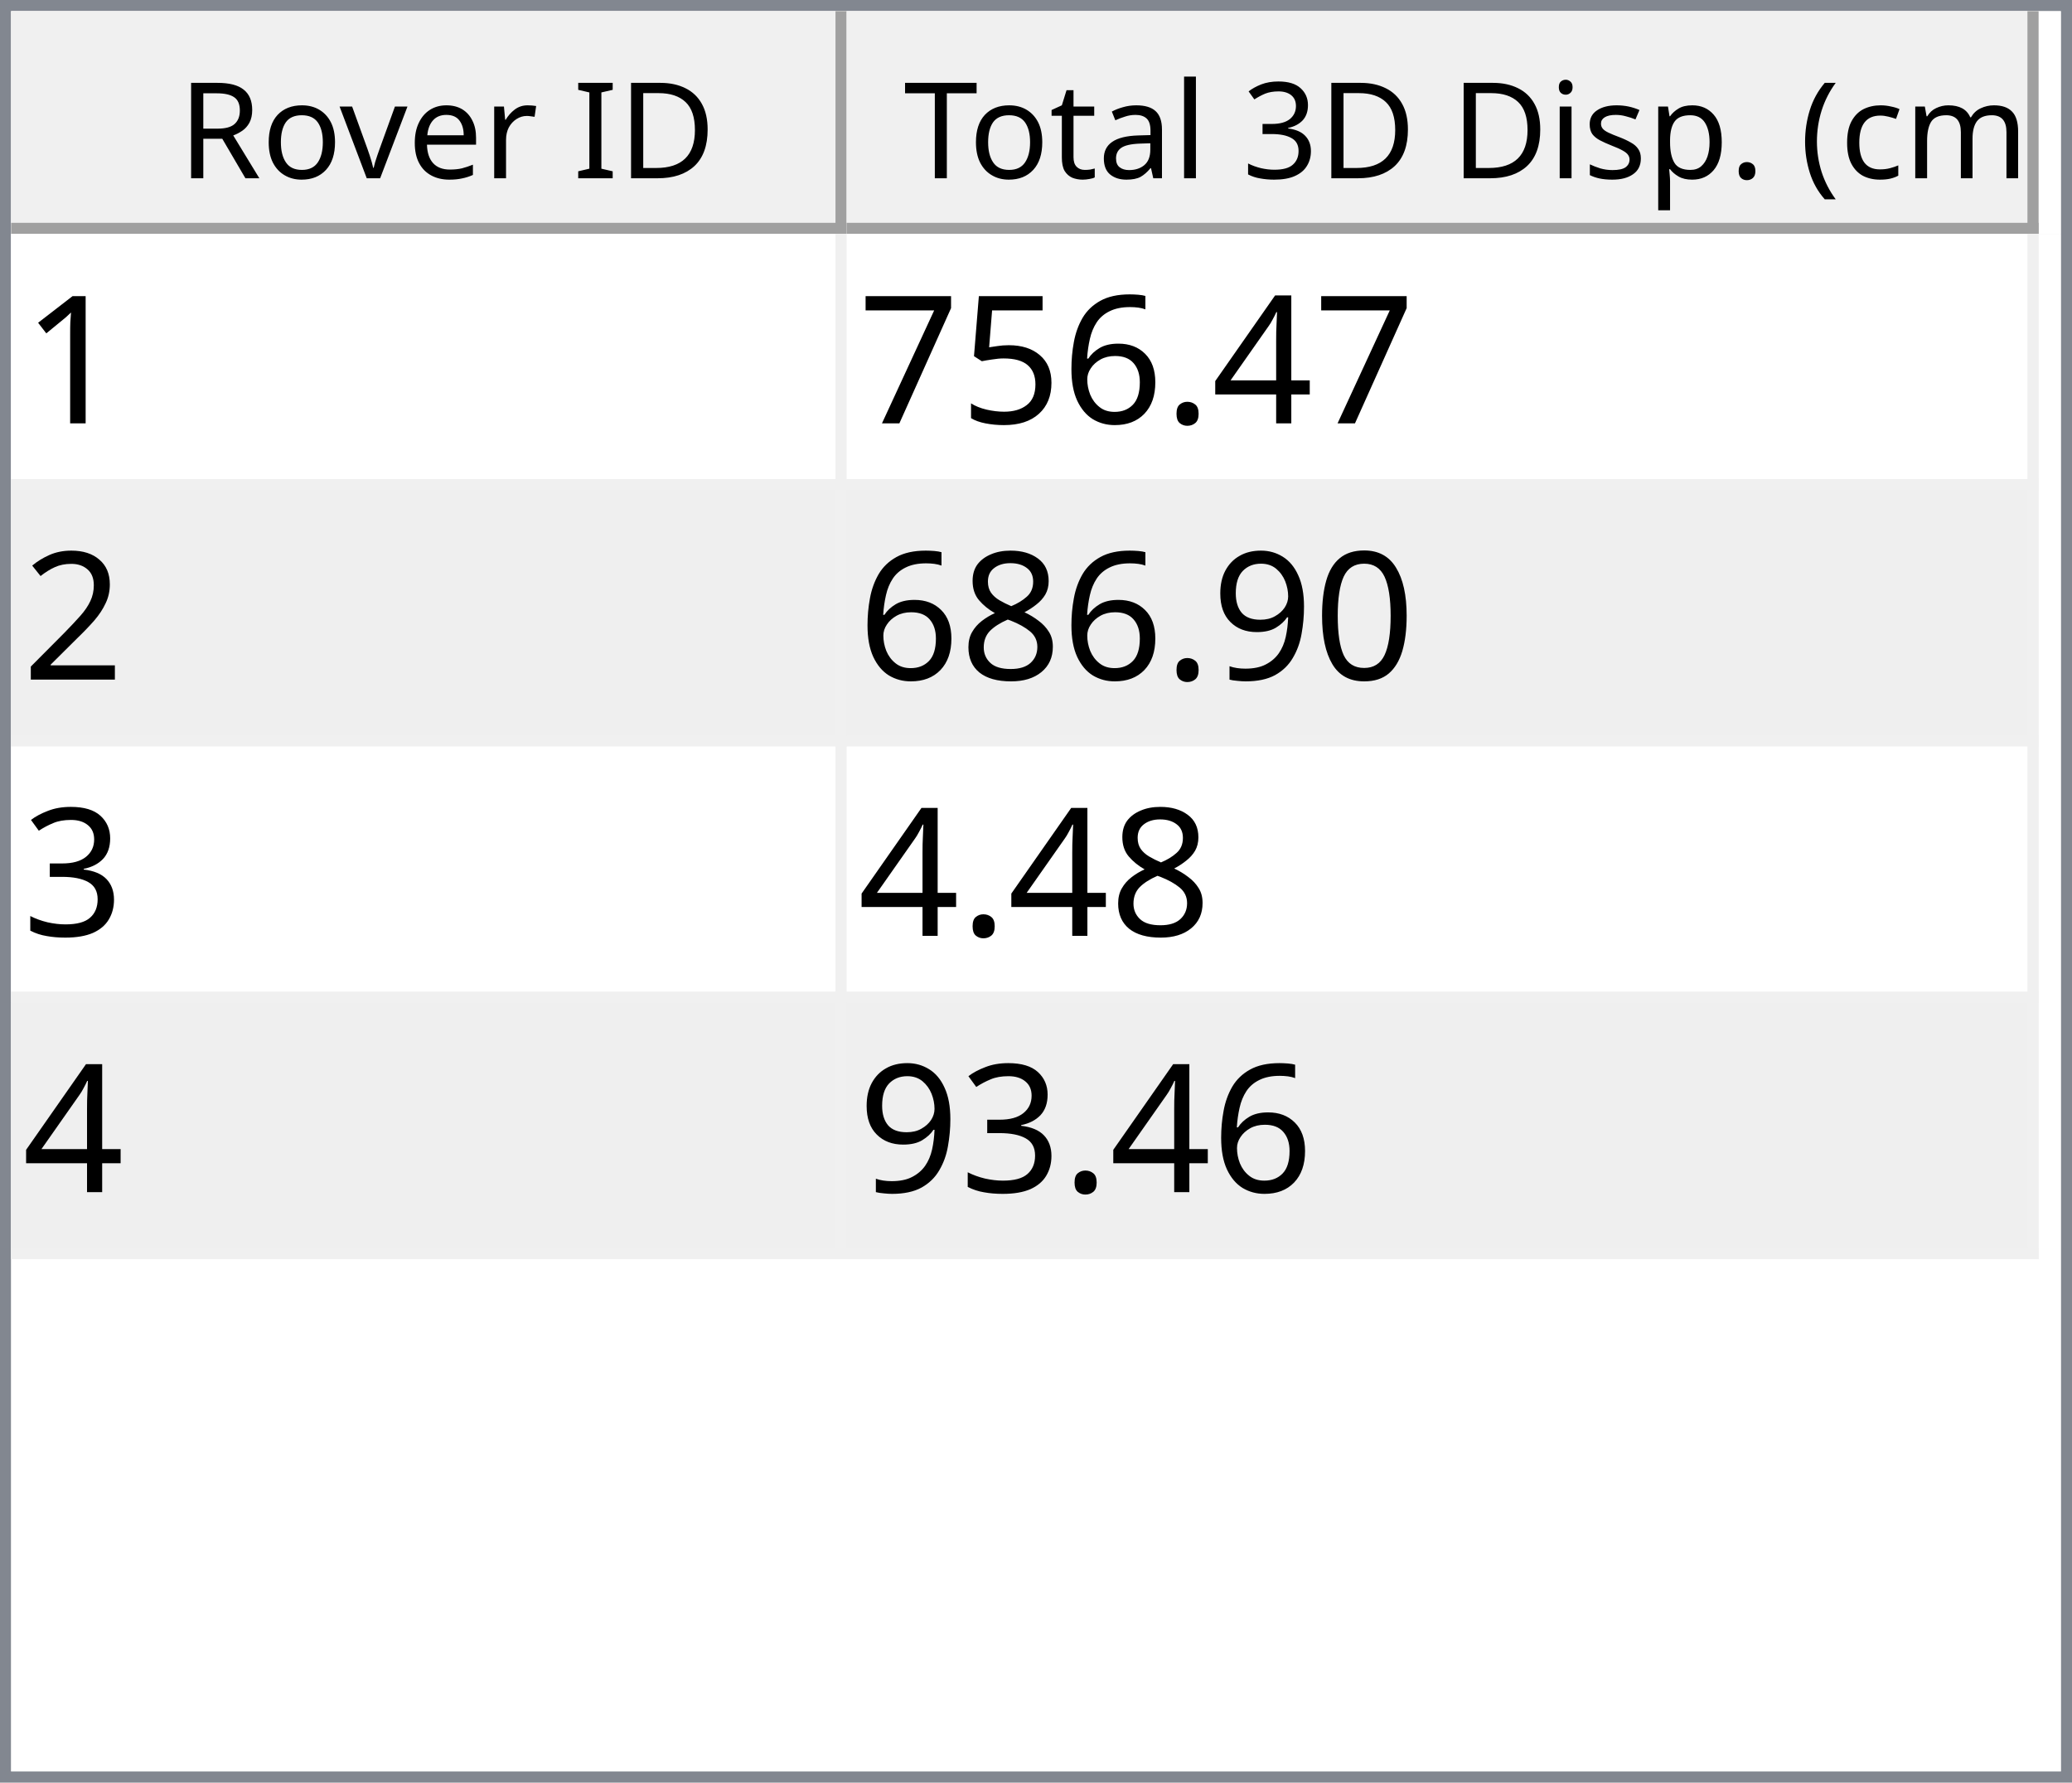
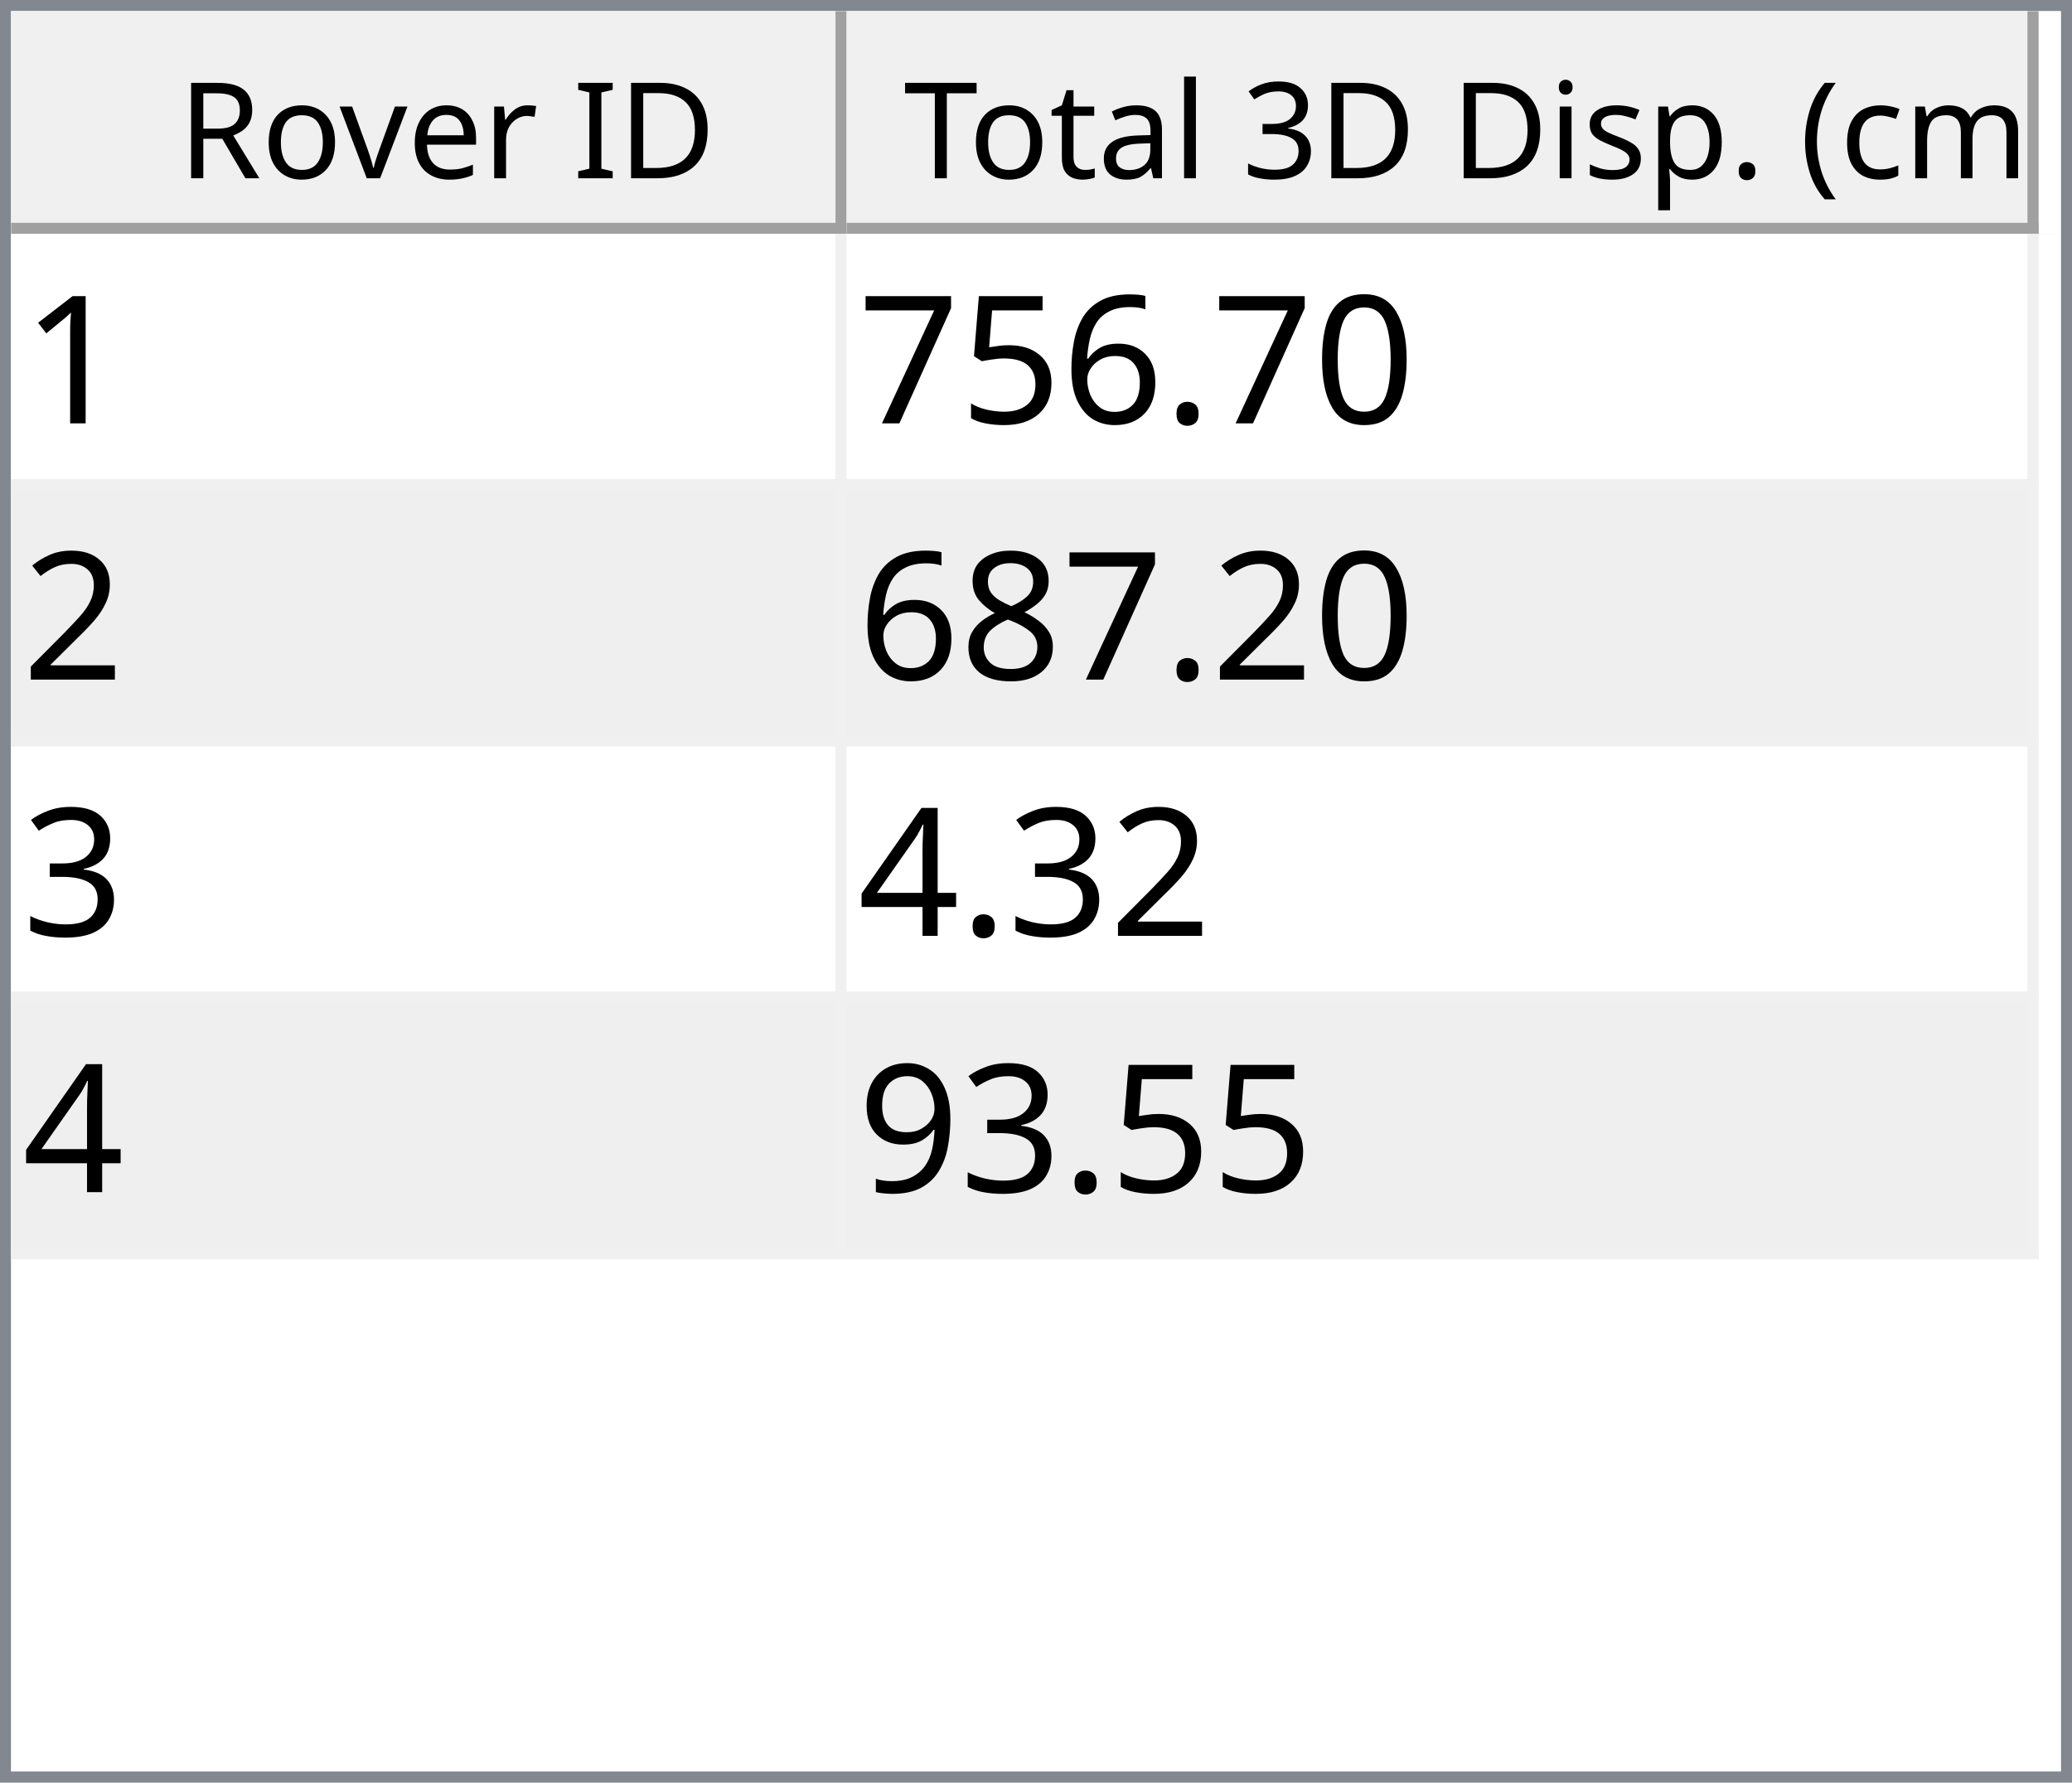
<svg xmlns="http://www.w3.org/2000/svg" style="fill-opacity:1; color-rendering:auto; color-interpolation:auto; text-rendering:auto; stroke:black; stroke-linecap:square; stroke-miterlimit:10; shape-rendering:auto; stroke-opacity:1; fill:black; stroke-dasharray:none; font-weight:normal; stroke-width:1; font-family:'Dialog'; font-style:normal; stroke-linejoin:miter; font-size:12px; stroke-dashoffset:0; image-rendering:auto;" width="186" height="160">
  <defs id="genericDefs" />
  <g>
    <defs id="defs1">
      <clipPath clipPathUnits="userSpaceOnUse" id="clipPath1">
        <path d="M0 0 L186 0 L186 160 L0 160 L0 0 Z" />
      </clipPath>
      <clipPath clipPathUnits="userSpaceOnUse" id="clipPath2">
        <path d="M0 0 L0 160 L186 160 L186 0 Z" />
      </clipPath>
      <clipPath clipPathUnits="userSpaceOnUse" id="clipPath3">
        <path d="M0 0 L0 20 L184 20 L184 0 Z" />
      </clipPath>
      <clipPath clipPathUnits="userSpaceOnUse" id="clipPath4">
        <path d="M0 0 L0 20 L75 20 L75 0 Z" />
      </clipPath>
      <clipPath clipPathUnits="userSpaceOnUse" id="clipPath5">
        <path d="M1 1 L1 19 L74 19 L74 1 Z" />
      </clipPath>
      <clipPath clipPathUnits="userSpaceOnUse" id="clipPath6">
        <path d="M0 0 L0 18 L73 18 L73 0 Z" />
      </clipPath>
      <clipPath clipPathUnits="userSpaceOnUse" id="clipPath7">
        <path d="M-0.5 -0.5 L-0.5 19.5 L74.5 19.5 L74.5 -0.5 Z" />
      </clipPath>
      <clipPath clipPathUnits="userSpaceOnUse" id="clipPath8">
        <path d="M0 0 L0 20 L107 20 L107 0 Z" />
      </clipPath>
      <clipPath clipPathUnits="userSpaceOnUse" id="clipPath9">
        <path d="M1 1 L1 19 L106 19 L106 1 Z" />
      </clipPath>
      <clipPath clipPathUnits="userSpaceOnUse" id="clipPath10">
        <path d="M0 0 L0 18 L105 18 L105 0 Z" />
      </clipPath>
      <clipPath clipPathUnits="userSpaceOnUse" id="clipPath11">
        <path d="M-0.5 -0.5 L-0.5 19.5 L106.5 19.5 L106.5 -0.5 Z" />
      </clipPath>
      <clipPath clipPathUnits="userSpaceOnUse" id="clipPath12">
        <path d="M0 0 L0 138 L184 138 L184 0 Z" />
      </clipPath>
      <clipPath clipPathUnits="userSpaceOnUse" id="clipPath13">
        <path d="M0 0 L0 92 L182 92 L182 0 Z" />
      </clipPath>
      <clipPath clipPathUnits="userSpaceOnUse" id="clipPath14">
        <path d="M-0.5 -0.5 L-0.5 91.5 L181.5 91.5 L181.5 -0.5 Z" />
      </clipPath>
      <clipPath clipPathUnits="userSpaceOnUse" id="clipPath15">
        <path d="M0 0 L0 22 L74 22 L74 0 Z" />
      </clipPath>
      <clipPath clipPathUnits="userSpaceOnUse" id="clipPath16">
        <path d="M0 0 L0 22 L106 22 L106 0 Z" />
      </clipPath>
      <font horiz-adv-x="64.551" id="font1">
        <font-face ascent="107.91" descent="25.098" units-per-em="100" style="font-style:normal; font-family:Segoe UI; font-weight:normal;" />
        <missing-glyph horiz-adv-x="64.551" d="M8.109 0 L8.109 68.266 L56.453 68.266 L56.453 0 L8.109 0 ZM15.328 7.234 L49.219 7.234 L49.219 61.031 L15.328 61.031 L15.328 7.234 Z" />
        <glyph unicode="D" horiz-adv-x="70.117" d="M9.188 0 L9.188 70.016 L28.516 70.016 Q65.531 70.016 65.531 35.891 Q65.531 19.672 55.25 9.836 Q44.969 0 27.734 0 L9.188 0 ZM17.391 62.594 L17.391 7.422 L27.828 7.422 Q41.609 7.422 49.273 14.797 Q56.938 22.172 56.938 35.688 Q56.938 62.594 28.328 62.594 L17.391 62.594 Z" />
        <glyph unicode="I" horiz-adv-x="26.611" d="M17.391 0 L9.188 0 L9.188 70.016 L17.391 70.016 L17.391 0 Z" />
        <glyph unicode=" " horiz-adv-x="27.393" d="" />
        <glyph unicode="r" horiz-adv-x="34.766" d="M34.188 41.891 Q32.078 43.5 28.125 43.5 Q23 43.5 19.555 38.672 Q16.109 33.844 16.109 25.484 L16.109 0 L8.109 0 L8.109 50 L16.109 50 L16.109 39.703 L16.312 39.703 Q18.016 44.969 21.531 47.922 Q25.047 50.875 29.391 50.875 Q32.516 50.875 34.188 50.203 L34.188 41.891 Z" />
        <glyph unicode="e" horiz-adv-x="52.295" d="M48.297 23 L12.984 23 Q13.188 14.656 17.484 10.109 Q21.781 5.562 29.297 5.562 Q37.75 5.562 44.828 11.141 L44.828 3.609 Q38.234 -1.172 27.391 -1.172 Q16.797 -1.172 10.742 5.641 Q4.688 12.453 4.688 24.812 Q4.688 36.469 11.305 43.82 Q17.922 51.172 27.734 51.172 Q37.547 51.172 42.922 44.828 Q48.297 38.484 48.297 27.203 L48.297 23 ZM40.094 29.781 Q40.047 36.719 36.75 40.578 Q33.453 44.438 27.594 44.438 Q21.922 44.438 17.969 40.383 Q14.016 36.328 13.094 29.781 L40.094 29.781 Z" />
        <glyph unicode="v" horiz-adv-x="47.9" d="M47.406 50 L27.484 0 L19.625 0 L0.688 50 L9.469 50 L22.172 13.672 Q23.578 9.672 23.922 6.688 L24.125 6.688 Q24.609 10.453 25.688 13.484 L38.969 50 L47.406 50 Z" />
        <glyph unicode="o" horiz-adv-x="58.594" d="M29 -1.172 Q17.922 -1.172 11.305 5.836 Q4.688 12.844 4.688 24.422 Q4.688 37.016 11.57 44.094 Q18.453 51.172 30.172 51.172 Q41.359 51.172 47.633 44.289 Q53.906 37.406 53.906 25.203 Q53.906 13.234 47.141 6.031 Q40.375 -1.172 29 -1.172 ZM29.594 44.438 Q21.875 44.438 17.383 39.188 Q12.891 33.938 12.891 24.703 Q12.891 15.828 17.43 10.695 Q21.969 5.562 29.594 5.562 Q37.359 5.562 41.531 10.594 Q45.703 15.625 45.703 24.906 Q45.703 34.281 41.531 39.359 Q37.359 44.438 29.594 44.438 Z" />
        <glyph unicode="R" horiz-adv-x="59.814" d="M59.375 0 L49.609 0 L37.891 19.625 Q36.281 22.359 34.766 24.289 Q33.25 26.219 31.664 27.438 Q30.078 28.656 28.25 29.219 Q26.422 29.781 24.125 29.781 L17.391 29.781 L17.391 0 L9.188 0 L9.188 70.016 L30.078 70.016 Q34.672 70.016 38.555 68.867 Q42.438 67.719 45.289 65.375 Q48.141 63.031 49.758 59.547 Q51.375 56.062 51.375 51.375 Q51.375 47.703 50.273 44.656 Q49.172 41.609 47.148 39.211 Q45.125 36.812 42.266 35.133 Q39.406 33.453 35.844 32.516 L35.844 32.328 Q37.594 31.547 38.891 30.547 Q40.188 29.547 41.359 28.18 Q42.531 26.812 43.68 25.078 Q44.828 23.344 46.234 21.047 L59.375 0 ZM17.391 62.594 L17.391 37.203 L28.516 37.203 Q31.594 37.203 34.203 38.133 Q36.812 39.062 38.719 40.797 Q40.625 42.531 41.703 45.047 Q42.781 47.562 42.781 50.688 Q42.781 56.297 39.141 59.445 Q35.5 62.594 28.609 62.594 L17.391 62.594 Z" />
        <glyph unicode=")" horiz-adv-x="30.176" d="M8.297 -15.922 L1.172 -15.922 Q16.406 2.344 16.406 26.812 Q16.406 51.469 1.078 70.016 L8.297 70.016 Q23.531 52.156 23.531 26.703 Q23.531 1.375 8.297 -15.922 Z" />
        <glyph unicode="m" horiz-adv-x="86.133" d="M79.109 0 L71.094 0 L71.094 28.719 Q71.094 37.016 68.531 40.727 Q65.969 44.438 59.906 44.438 Q54.781 44.438 51.195 39.75 Q47.609 35.062 47.609 28.516 L47.609 0 L39.594 0 L39.594 29.688 Q39.594 44.438 28.219 44.438 Q22.953 44.438 19.531 40.016 Q16.109 35.594 16.109 28.516 L16.109 0 L8.109 0 L8.109 50 L16.109 50 L16.109 42.094 L16.312 42.094 Q21.625 51.172 31.844 51.172 Q36.969 51.172 40.773 48.312 Q44.578 45.453 46 40.828 Q51.562 51.172 62.594 51.172 Q79.109 51.172 79.109 30.812 L79.109 0 Z" />
        <glyph unicode="c" horiz-adv-x="46.191" d="M42.188 2.297 Q36.422 -1.172 28.516 -1.172 Q17.828 -1.172 11.258 5.789 Q4.688 12.75 4.688 23.828 Q4.688 36.188 11.766 43.68 Q18.844 51.172 30.672 51.172 Q37.25 51.172 42.281 48.734 L42.281 40.531 Q36.719 44.438 30.375 44.438 Q22.703 44.438 17.797 38.945 Q12.891 33.453 12.891 24.516 Q12.891 15.719 17.508 10.641 Q22.125 5.562 29.891 5.562 Q36.422 5.562 42.188 9.906 L42.188 2.297 Z" />
        <glyph unicode="(" horiz-adv-x="30.176" d="M29.109 -15.922 L21.969 -15.922 Q6.844 1.375 6.844 26.703 Q6.844 52.156 21.969 70.016 L29.203 70.016 Q13.875 51.469 13.875 26.812 Q13.875 2.344 29.109 -15.922 Z" />
        <glyph unicode="." horiz-adv-x="21.68" d="M10.891 -1.078 Q8.641 -1.078 7.055 0.539 Q5.469 2.156 5.469 4.391 Q5.469 6.641 7.055 8.273 Q8.641 9.906 10.891 9.906 Q13.188 9.906 14.797 8.273 Q16.406 6.641 16.406 4.391 Q16.406 2.156 14.797 0.539 Q13.188 -1.078 10.891 -1.078 Z" />
        <glyph unicode="p" horiz-adv-x="58.789" d="M16.312 7.234 L16.109 7.234 L16.109 -23 L8.109 -23 L8.109 50 L16.109 50 L16.109 41.219 L16.312 41.219 Q22.219 51.172 33.594 51.172 Q43.266 51.172 48.688 44.461 Q54.109 37.75 54.109 26.469 Q54.109 13.922 48 6.375 Q41.891 -1.172 31.297 -1.172 Q21.578 -1.172 16.312 7.234 ZM16.109 27.391 L16.109 20.406 Q16.109 14.203 20.141 9.883 Q24.172 5.562 30.375 5.562 Q37.641 5.562 41.773 11.133 Q45.906 16.703 45.906 26.609 Q45.906 34.969 42.047 39.703 Q38.188 44.438 31.594 44.438 Q24.609 44.438 20.359 39.578 Q16.109 34.719 16.109 27.391 Z" />
        <glyph unicode="s" horiz-adv-x="42.432" d="M5.078 1.812 L5.078 10.406 Q11.625 5.562 19.484 5.562 Q30.031 5.562 30.031 12.594 Q30.031 14.594 29.125 15.992 Q28.219 17.391 26.68 18.461 Q25.141 19.531 23.07 20.383 Q21 21.234 18.609 22.172 Q15.281 23.484 12.766 24.828 Q10.25 26.172 8.57 27.859 Q6.891 29.547 6.031 31.695 Q5.172 33.844 5.172 36.719 Q5.172 40.234 6.789 42.945 Q8.406 45.656 11.086 47.484 Q13.766 49.312 17.211 50.242 Q20.656 51.172 24.312 51.172 Q30.812 51.172 35.938 48.922 L35.938 40.828 Q30.422 44.438 23.25 44.438 Q21 44.438 19.195 43.922 Q17.391 43.406 16.094 42.477 Q14.797 41.547 14.086 40.258 Q13.375 38.969 13.375 37.406 Q13.375 35.453 14.086 34.133 Q14.797 32.812 16.164 31.789 Q17.531 30.766 19.484 29.938 Q21.438 29.109 23.922 28.125 Q27.25 26.859 29.883 25.516 Q32.516 24.172 34.375 22.484 Q36.234 20.797 37.234 18.602 Q38.234 16.406 38.234 13.375 Q38.234 9.672 36.602 6.938 Q34.969 4.203 32.234 2.398 Q29.5 0.594 25.93 -0.289 Q22.359 -1.172 18.453 -1.172 Q10.75 -1.172 5.078 1.812 Z" />
        <glyph unicode="i" horiz-adv-x="24.219" d="M12.203 62.703 Q10.062 62.703 8.547 64.164 Q7.031 65.625 7.031 67.875 Q7.031 70.125 8.547 71.609 Q10.062 73.094 12.203 73.094 Q14.406 73.094 15.945 71.609 Q17.484 70.125 17.484 67.875 Q17.484 65.719 15.945 64.211 Q14.406 62.703 12.203 62.703 ZM16.109 0 L8.109 0 L8.109 50 L16.109 50 L16.109 0 Z" />
        <glyph unicode="3" horiz-adv-x="53.906" d="M46.531 19.828 Q46.531 15.094 44.75 11.211 Q42.969 7.328 39.719 4.57 Q36.469 1.812 31.93 0.297 Q27.391 -1.219 21.922 -1.219 Q11.922 -1.219 6 2.594 L6 11.188 Q13.094 5.609 22.219 5.609 Q25.875 5.609 28.828 6.539 Q31.781 7.469 33.906 9.227 Q36.031 10.984 37.18 13.477 Q38.328 15.969 38.328 19.094 Q38.328 32.812 18.797 32.812 L12.984 32.812 L12.984 39.594 L18.5 39.594 Q35.797 39.594 35.797 52.484 Q35.797 64.406 22.609 64.406 Q15.188 64.406 8.688 59.422 L8.688 67.188 Q15.375 71.188 24.609 71.188 Q29 71.188 32.57 69.969 Q36.141 68.75 38.68 66.555 Q41.219 64.359 42.609 61.281 Q44 58.203 44 54.5 Q44 40.672 30.031 36.719 L30.031 36.531 Q33.594 36.141 36.625 34.797 Q39.656 33.453 41.852 31.305 Q44.047 29.156 45.289 26.25 Q46.531 23.344 46.531 19.828 Z" />
        <glyph unicode="l" horiz-adv-x="24.219" d="M16.109 0 L8.109 0 L8.109 74.031 L16.109 74.031 L16.109 0 Z" />
        <glyph unicode="a" horiz-adv-x="50.879" d="M43.891 0 L35.891 0 L35.891 7.812 L35.688 7.812 Q30.469 -1.172 20.312 -1.172 Q12.844 -1.172 8.617 2.781 Q4.391 6.734 4.391 13.281 Q4.391 27.297 20.906 29.594 L35.891 31.688 Q35.891 44.438 25.594 44.438 Q16.547 44.438 9.281 38.281 L9.281 46.484 Q16.656 51.172 26.266 51.172 Q43.891 51.172 43.891 32.516 L43.891 0 ZM35.891 25.297 L23.828 23.641 Q18.266 22.859 15.43 20.875 Q12.594 18.891 12.594 13.875 Q12.594 10.203 15.211 7.883 Q17.828 5.562 22.172 5.562 Q28.125 5.562 32.008 9.742 Q35.891 13.922 35.891 20.312 L35.891 25.297 Z" />
        <glyph unicode="t" horiz-adv-x="33.887" d="M31.297 0.484 Q28.469 -1.078 23.828 -1.078 Q10.688 -1.078 10.688 13.578 L10.688 43.172 L2.094 43.172 L2.094 50 L10.688 50 L10.688 62.203 L18.703 64.797 L18.703 50 L31.297 50 L31.297 43.172 L18.703 43.172 L18.703 14.984 Q18.703 9.969 20.414 7.82 Q22.125 5.672 26.078 5.672 Q29.109 5.672 31.297 7.328 L31.297 0.484 Z" />
        <glyph unicode="T" horiz-adv-x="52.393" d="M50.594 62.594 L30.375 62.594 L30.375 0 L22.172 0 L22.172 62.594 L2 62.594 L2 70.016 L50.594 70.016 L50.594 62.594 Z" />
      </font>
      <font horiz-adv-x="75.0" id="font2">
        <font-face ascent="100.537" descent="21.973" units-per-em="100" style="font-style:normal; font-family:sans-serif; font-weight:normal;" />
        <missing-glyph horiz-adv-x="75.0" d="M12.5 0 L12.5 62.5 L62.5 62.5 L62.5 0 L12.5 0 ZM14.062 1.562 L60.938 1.562 L60.938 60.938 L14.062 60.938 L14.062 1.562 Z" />
        <glyph unicode="1" horiz-adv-x="55.615" d="M37.25 0 L28.469 0 L28.469 56 Q25.297 52.984 20.141 49.953 Q14.984 46.922 10.891 45.406 L10.891 53.906 Q18.266 57.375 23.781 62.305 Q29.297 67.234 31.594 71.875 L37.25 71.875 L37.25 0 Z" />
-         <glyph unicode="4" horiz-adv-x="55.615" d="M32.328 0 L32.328 17.141 L1.266 17.141 L1.266 25.203 L33.938 71.578 L41.109 71.578 L41.109 25.203 L50.781 25.203 L50.781 17.141 L41.109 17.141 L41.109 0 L32.328 0 ZM32.328 25.203 L32.328 57.469 L9.906 25.203 L32.328 25.203 Z" />
+         <glyph unicode="0" horiz-adv-x="55.615" d="M4.156 35.297 Q4.156 48 6.766 55.742 Q9.375 63.484 14.523 67.68 Q19.672 71.875 27.484 71.875 Q33.25 71.875 37.594 69.555 Q41.938 67.234 44.773 62.867 Q47.609 58.5 49.219 52.227 Q50.828 45.953 50.828 35.297 Q50.828 22.703 48.242 14.969 Q45.656 7.234 40.508 3.008 Q35.359 -1.219 27.484 -1.219 Q17.141 -1.219 11.234 6.203 Q4.156 15.141 4.156 35.297 ZM13.188 35.297 Q13.188 17.672 17.312 11.836 Q21.438 6 27.484 6 Q33.547 6 37.672 11.859 Q41.797 17.719 41.797 35.297 Q41.797 52.984 37.672 58.789 Q33.547 64.594 27.391 64.594 Q21.344 64.594 17.719 59.469 Q13.188 52.938 13.188 35.297 Z" />
        <glyph unicode="." horiz-adv-x="27.783" d="M9.078 0 L9.078 10.016 L19.094 10.016 L19.094 0 L9.078 0 Z" />
        <glyph unicode="6" horiz-adv-x="55.615" d="M49.75 54.047 L41.016 53.375 Q39.844 58.547 37.703 60.891 Q34.125 64.656 28.906 64.656 Q24.703 64.656 21.531 62.312 Q17.391 59.281 14.992 53.469 Q12.594 47.656 12.5 36.922 Q15.672 41.75 20.266 44.094 Q24.859 46.438 29.891 46.438 Q38.672 46.438 44.852 39.969 Q51.031 33.5 51.031 23.25 Q51.031 16.5 48.125 10.719 Q45.219 4.938 40.141 1.859 Q35.062 -1.219 28.609 -1.219 Q17.625 -1.219 10.695 6.859 Q3.766 14.938 3.766 33.5 Q3.766 54.25 11.422 63.672 Q18.109 71.875 29.438 71.875 Q37.891 71.875 43.289 67.141 Q48.688 62.406 49.75 54.047 ZM13.875 23.188 Q13.875 18.656 15.797 14.508 Q17.719 10.359 21.188 8.18 Q24.656 6 28.469 6 Q34.031 6 38.039 10.492 Q42.047 14.984 42.047 22.703 Q42.047 30.125 38.086 34.398 Q34.125 38.672 28.125 38.672 Q22.172 38.672 18.023 34.398 Q13.875 30.125 13.875 23.188 Z" />
        <glyph unicode="5" horiz-adv-x="55.615" d="M4.156 18.75 L13.375 19.531 Q14.406 12.797 18.141 9.398 Q21.875 6 27.156 6 Q33.5 6 37.891 10.789 Q42.281 15.578 42.281 23.484 Q42.281 31 38.062 35.352 Q33.844 39.703 27 39.703 Q22.75 39.703 19.336 37.773 Q15.922 35.844 13.969 32.766 L5.719 33.844 L12.641 70.609 L48.25 70.609 L48.25 62.203 L19.672 62.203 L15.828 42.969 Q22.266 47.469 29.344 47.469 Q38.719 47.469 45.164 40.969 Q51.609 34.469 51.609 24.266 Q51.609 14.547 45.953 7.469 Q39.062 -1.219 27.156 -1.219 Q17.391 -1.219 11.211 4.25 Q5.031 9.719 4.156 18.75 Z" />
        <glyph unicode="7" horiz-adv-x="55.615" d="M4.734 62.203 L4.734 70.656 L51.078 70.656 L51.078 63.812 Q44.234 56.547 37.523 44.484 Q30.812 32.422 27.156 19.672 Q24.516 10.688 23.781 0 L14.75 0 Q14.891 8.453 18.062 20.414 Q21.234 32.375 27.172 43.484 Q33.109 54.594 39.797 62.203 L4.734 62.203 Z" />
        <glyph unicode="2" horiz-adv-x="55.615" d="M50.344 8.453 L50.344 0 L3.031 0 Q2.938 3.172 4.047 6.109 Q5.859 10.938 9.836 15.625 Q13.812 20.312 21.344 26.469 Q33.016 36.031 37.117 41.625 Q41.219 47.219 41.219 52.203 Q41.219 57.422 37.477 61.008 Q33.734 64.594 27.734 64.594 Q21.391 64.594 17.578 60.789 Q13.766 56.984 13.719 50.25 L4.688 51.172 Q5.609 61.281 11.664 66.578 Q17.719 71.875 27.938 71.875 Q38.234 71.875 44.242 66.164 Q50.25 60.453 50.25 52 Q50.25 47.703 48.492 43.555 Q46.734 39.406 42.656 34.812 Q38.578 30.219 29.109 22.219 Q21.188 15.578 18.945 13.211 Q16.703 10.844 15.234 8.453 L50.344 8.453 Z" />
-         <glyph unicode="0" horiz-adv-x="55.615" d="M4.156 35.297 Q4.156 48 6.766 55.742 Q9.375 63.484 14.523 67.68 Q19.672 71.875 27.484 71.875 Q33.25 71.875 37.594 69.555 Q41.938 67.234 44.773 62.867 Q47.609 58.5 49.219 52.227 Q50.828 45.953 50.828 35.297 Q50.828 22.703 48.242 14.969 Q45.656 7.234 40.508 3.008 Q35.359 -1.219 27.484 -1.219 Q17.141 -1.219 11.234 6.203 Q4.156 15.141 4.156 35.297 ZM13.188 35.297 Q13.188 17.672 17.312 11.836 Q21.438 6 27.484 6 Q33.547 6 37.672 11.859 Q41.797 17.719 41.797 35.297 Q41.797 52.984 37.672 58.789 Q33.547 64.594 27.391 64.594 Q21.344 64.594 17.719 59.469 Q13.188 52.938 13.188 35.297 Z" />
-         <glyph unicode="9" horiz-adv-x="55.615" d="M5.469 16.547 L13.922 17.328 Q14.984 11.375 18.016 8.688 Q21.047 6 25.781 6 Q29.828 6 32.883 7.859 Q35.938 9.719 37.891 12.82 Q39.844 15.922 41.164 21.195 Q42.484 26.469 42.484 31.938 Q42.484 32.516 42.438 33.688 Q39.797 29.5 35.234 26.883 Q30.672 24.266 25.344 24.266 Q16.453 24.266 10.305 30.711 Q4.156 37.156 4.156 47.703 Q4.156 58.594 10.578 65.234 Q17 71.875 26.656 71.875 Q33.641 71.875 39.43 68.117 Q45.219 64.359 48.219 57.398 Q51.219 50.438 51.219 37.25 Q51.219 23.531 48.242 15.406 Q45.266 7.281 39.383 3.031 Q33.5 -1.219 25.594 -1.219 Q17.188 -1.219 11.867 3.445 Q6.547 8.109 5.469 16.547 ZM41.453 48.141 Q41.453 55.719 37.43 60.156 Q33.406 64.594 27.734 64.594 Q21.875 64.594 17.531 59.812 Q13.188 55.031 13.188 47.406 Q13.188 40.578 17.312 36.305 Q21.438 32.031 27.484 32.031 Q33.594 32.031 37.523 36.305 Q41.453 40.578 41.453 48.141 Z" />
        <glyph unicode="8" horiz-adv-x="55.615" d="M17.672 38.812 Q12.203 40.828 9.57 44.539 Q6.938 48.25 6.938 53.422 Q6.938 61.234 12.555 66.555 Q18.172 71.875 27.484 71.875 Q36.859 71.875 42.578 66.43 Q48.297 60.984 48.297 53.172 Q48.297 48.188 45.68 44.508 Q43.062 40.828 37.75 38.812 Q44.344 36.672 47.781 31.883 Q51.219 27.094 51.219 20.453 Q51.219 11.281 44.727 5.031 Q38.234 -1.219 27.641 -1.219 Q17.047 -1.219 10.547 5.055 Q4.047 11.328 4.047 20.703 Q4.047 27.688 7.594 32.398 Q11.141 37.109 17.672 38.812 ZM15.922 53.719 Q15.922 48.641 19.195 45.414 Q22.469 42.188 27.688 42.188 Q32.766 42.188 36.016 45.383 Q39.266 48.578 39.266 53.219 Q39.266 58.062 35.914 61.359 Q32.562 64.656 27.594 64.656 Q22.562 64.656 19.242 61.43 Q15.922 58.203 15.922 53.719 ZM13.094 20.656 Q13.094 16.891 14.875 13.375 Q16.656 9.859 20.172 7.93 Q23.688 6 27.734 6 Q34.031 6 38.133 10.055 Q42.234 14.109 42.234 20.359 Q42.234 26.703 38.016 30.859 Q33.797 35.016 27.438 35.016 Q21.234 35.016 17.164 30.914 Q13.094 26.812 13.094 20.656 Z" />
        <glyph unicode="3" horiz-adv-x="55.615" d="M4.203 18.891 L12.984 20.062 Q14.5 12.594 18.141 9.297 Q21.781 6 27 6 Q33.203 6 37.477 10.297 Q41.75 14.594 41.75 20.953 Q41.75 27 37.797 30.93 Q33.844 34.859 27.734 34.859 Q25.25 34.859 21.531 33.891 L22.516 41.609 Q23.391 41.5 23.922 41.5 Q29.547 41.5 34.039 44.43 Q38.531 47.359 38.531 53.469 Q38.531 58.297 35.258 61.477 Q31.984 64.656 26.812 64.656 Q21.688 64.656 18.266 61.43 Q14.844 58.203 13.875 51.766 L5.078 53.328 Q6.688 62.156 12.398 67.016 Q18.109 71.875 26.609 71.875 Q32.469 71.875 37.398 69.359 Q42.328 66.844 44.945 62.5 Q47.562 58.156 47.562 53.266 Q47.562 48.641 45.07 44.828 Q42.578 41.016 37.703 38.766 Q44.047 37.312 47.562 32.695 Q51.078 28.078 51.078 21.141 Q51.078 11.766 44.242 5.25 Q37.406 -1.266 26.953 -1.266 Q17.531 -1.266 11.305 4.352 Q5.078 9.969 4.203 18.891 Z" />
+         <glyph unicode="4" horiz-adv-x="55.615" d="M32.328 0 L32.328 17.141 L1.266 17.141 L1.266 25.203 L33.938 71.578 L41.109 71.578 L41.109 25.203 L50.781 25.203 L50.781 17.141 L41.109 17.141 L41.109 0 L32.328 0 ZM32.328 25.203 L32.328 57.469 L9.906 25.203 L32.328 25.203 Z" />
+         <glyph unicode="9" horiz-adv-x="55.615" d="M5.469 16.547 L13.922 17.328 Q14.984 11.375 18.016 8.688 Q21.047 6 25.781 6 Q29.828 6 32.883 7.859 Q35.938 9.719 37.891 12.82 Q39.844 15.922 41.164 21.195 Q42.484 26.469 42.484 31.938 Q42.484 32.516 42.438 33.688 Q39.797 29.5 35.234 26.883 Q30.672 24.266 25.344 24.266 Q16.453 24.266 10.305 30.711 Q4.156 37.156 4.156 47.703 Q4.156 58.594 10.578 65.234 Q17 71.875 26.656 71.875 Q33.641 71.875 39.43 68.117 Q45.219 64.359 48.219 57.398 Q51.219 50.438 51.219 37.25 Q51.219 23.531 48.242 15.406 Q45.266 7.281 39.383 3.031 Q33.5 -1.219 25.594 -1.219 Q17.188 -1.219 11.867 3.445 Q6.547 8.109 5.469 16.547 ZM41.453 48.141 Q41.453 55.719 37.43 60.156 Q33.406 64.594 27.734 64.594 Q21.875 64.594 17.531 59.812 Q13.188 55.031 13.188 47.406 Q13.188 40.578 17.312 36.305 Q21.438 32.031 27.484 32.031 Q33.594 32.031 37.523 36.305 Q41.453 40.578 41.453 48.141 Z" />
      </font>
    </defs>
    <g style="fill:white; stroke:white;">
      <rect x="0" y="0" width="186" style="clip-path:url(#clipPath1); stroke:none;" height="160" />
    </g>
    <g style="fill:white; text-rendering:optimizeSpeed; color-rendering:optimizeSpeed; image-rendering:optimizeSpeed; shape-rendering:crispEdges; stroke:white; color-interpolation:sRGB;">
      <rect x="0" width="186" height="160" y="0" style="stroke:none;" />
      <path style="stroke:none;" d="M0 160 L186 160 L186 0 L0 0 Z" />
    </g>
    <g style="fill:rgb(240,240,240); font-family:'Segoe UI'; stroke:rgb(240,240,240);">
      <rect x="0" y="0" width="186" style="clip-path:url(#clipPath2); stroke:none;" height="160" />
    </g>
    <g style="fill:rgb(130,135,144); font-family:'Segoe UI'; stroke:rgb(130,135,144);">
      <path d="M0 0 L186 0 L186 160 L0 160 L0 0 ZM1 1 L185 1 L185 159 L1 159 L1 1 Z" style="fill-rule:evenodd; clip-path:url(#clipPath2); stroke:none;" />
    </g>
    <g style="fill:white; font-family:'Segoe UI'; stroke:white;" transform="translate(1,1)">
      <rect x="0" y="0" width="184" style="clip-path:url(#clipPath3); stroke:none;" height="20" />
    </g>
    <g style="fill:rgb(240,240,240); font-family:'Segoe UI'; stroke:rgb(240,240,240);" transform="translate(1,1)">
      <rect x="0" y="0" width="75" style="clip-path:url(#clipPath4); stroke:none;" height="20" />
    </g>
    <g style="font-family:'Segoe UI';" transform="translate(2,2)">
      <text x="14" xml:space="preserve" y="14" style="clip-path:url(#clipPath6); stroke:none;">Rover ID</text>
    </g>
    <g style="fill:rgb(160,160,160); font-family:'Segoe UI'; stroke:rgb(160,160,160); stroke-linejoin:bevel;" transform="translate(1.5,1.5)">
      <line x1="74" x2="74" y1="0" style="fill:none; clip-path:url(#clipPath7);" y2="19" />
    </g>
    <g style="fill:rgb(160,160,160); font-family:'Segoe UI'; stroke:rgb(160,160,160); stroke-linejoin:bevel;" transform="matrix(1,0,0,1,1,1) translate(0.5,0.5)">
      <line x1="0" x2="74" y1="19" style="fill:none; clip-path:url(#clipPath7);" y2="19" />
    </g>
    <g style="fill:rgb(240,240,240); font-family:'Segoe UI'; stroke:rgb(240,240,240);" transform="translate(76,1)">
      <rect x="0" y="0" width="107" style="clip-path:url(#clipPath8); stroke:none;" height="20" />
    </g>
    <g style="font-family:'Segoe UI';" transform="translate(77,2)">
      <text x="1" xml:space="preserve" y="14" style="clip-path:url(#clipPath10); stroke:none;"> Total 3D Disp. (cm)</text>
    </g>
    <g style="fill:rgb(160,160,160); font-family:'Segoe UI'; stroke:rgb(160,160,160); stroke-linejoin:bevel;" transform="translate(76.5,1.5)">
      <line x1="106" x2="106" y1="0" style="fill:none; clip-path:url(#clipPath11);" y2="19" />
    </g>
    <g style="fill:rgb(160,160,160); font-family:'Segoe UI'; stroke:rgb(160,160,160); stroke-linejoin:bevel;" transform="matrix(1,0,0,1,76,1) translate(0.5,0.5)">
      <line x1="0" x2="106" y1="19" style="fill:none; clip-path:url(#clipPath11);" y2="19" />
    </g>
    <g style="fill:white; font-family:'Segoe UI'; stroke:white;" transform="translate(1,21)">
      <rect x="0" y="0" width="184" style="clip-path:url(#clipPath12); stroke:none;" height="138" />
    </g>
    <g style="fill:rgb(240,240,240); font-size:16px; font-family:sans-serif; stroke:rgb(240,240,240);" transform="translate(1,21)">
      <rect x="0" y="0" width="182" style="clip-path:url(#clipPath13); stroke:none;" height="92" />
      <line transform="translate(0.5,0.5)" x1="0" x2="181" y1="22" style="clip-path:url(#clipPath14); fill:none; stroke-linejoin:bevel;" y2="22" />
    </g>
    <g transform="matrix(1,0,0,1,1,21) translate(0.5,0.5)" style="fill:rgb(240,240,240); font-size:16px; font-family:sans-serif; stroke:rgb(240,240,240); stroke-linejoin:bevel;">
      <line x1="0" x2="181" y1="45" style="fill:none; clip-path:url(#clipPath14);" y2="45" />
    </g>
    <g transform="matrix(1,0,0,1,1,21) translate(0.5,0.5)" style="fill:rgb(240,240,240); font-size:16px; font-family:sans-serif; stroke:rgb(240,240,240); stroke-linejoin:bevel;">
      <line x1="0" x2="181" y1="68" style="fill:none; clip-path:url(#clipPath14);" y2="68" />
    </g>
    <g transform="matrix(1,0,0,1,1,21) translate(0.5,0.5)" style="fill:rgb(240,240,240); font-size:16px; font-family:sans-serif; stroke:rgb(240,240,240); stroke-linejoin:bevel;">
      <line x1="0" x2="181" y1="91" style="fill:none; clip-path:url(#clipPath14);" y2="91" />
    </g>
    <g transform="matrix(1,0,0,1,1,21) translate(0.5,0.5)" style="fill:rgb(240,240,240); font-size:16px; font-family:sans-serif; stroke:rgb(240,240,240); stroke-linejoin:bevel;">
      <line x1="74" x2="74" y1="0" style="fill:none; clip-path:url(#clipPath14);" y2="91" />
    </g>
    <g transform="matrix(1,0,0,1,1,21) translate(0.5,0.5)" style="fill:rgb(240,240,240); font-size:16px; font-family:sans-serif; stroke:rgb(240,240,240); stroke-linejoin:bevel;">
      <line x1="181" x2="181" y1="0" style="fill:none; clip-path:url(#clipPath14);" y2="91" />
    </g>
    <g style="fill:white; font-size:16px; font-family:sans-serif; stroke:white;" transform="matrix(1,0,0,1,1,21)">
      <rect x="0" y="0" width="74" style="clip-path:url(#clipPath15); stroke:none;" height="22" />
      <text x="1" y="17" style="fill:black; clip-path:url(#clipPath15); stroke:none;" xml:space="preserve">1</text>
    </g>
    <g style="fill:white; font-size:16px; font-family:sans-serif; stroke:white;" transform="matrix(1,0,0,1,1,21) translate(75,0)">
      <rect x="0" y="0" width="106" style="clip-path:url(#clipPath16); stroke:none;" height="22" />
-       <text x="1" y="17" style="fill:black; clip-path:url(#clipPath16); stroke:none;" xml:space="preserve">756.47</text>
+       <text x="1" y="17" style="fill:black; clip-path:url(#clipPath16); stroke:none;" xml:space="preserve">756.70</text>
    </g>
    <g style="fill:rgb(239,239,239); font-size:16px; font-family:sans-serif; stroke:rgb(239,239,239);" transform="matrix(1,0,0,1,1,21) translate(0,23)">
      <rect x="0" y="0" width="74" style="clip-path:url(#clipPath15); stroke:none;" height="22" />
      <text x="1" y="17" style="fill:black; clip-path:url(#clipPath15); stroke:none;" xml:space="preserve">2</text>
    </g>
    <g style="fill:rgb(239,239,239); font-size:16px; font-family:sans-serif; stroke:rgb(239,239,239);" transform="matrix(1,0,0,1,1,21) translate(75,23)">
      <rect x="0" y="0" width="106" style="clip-path:url(#clipPath16); stroke:none;" height="22" />
-       <text x="1" y="17" style="fill:black; clip-path:url(#clipPath16); stroke:none;" xml:space="preserve">686.90</text>
+       <text x="1" y="17" style="fill:black; clip-path:url(#clipPath16); stroke:none;" xml:space="preserve">687.20</text>
    </g>
    <g style="fill:white; font-size:16px; font-family:sans-serif; stroke:white;" transform="matrix(1,0,0,1,1,21) translate(0,46)">
      <rect x="0" y="0" width="74" style="clip-path:url(#clipPath15); stroke:none;" height="22" />
      <text x="1" y="17" style="fill:black; clip-path:url(#clipPath15); stroke:none;" xml:space="preserve">3</text>
    </g>
    <g style="fill:white; font-size:16px; font-family:sans-serif; stroke:white;" transform="matrix(1,0,0,1,1,21) translate(75,46)">
      <rect x="0" y="0" width="106" style="clip-path:url(#clipPath16); stroke:none;" height="22" />
-       <text x="1" y="17" style="fill:black; clip-path:url(#clipPath16); stroke:none;" xml:space="preserve">4.48</text>
+       <text x="1" y="17" style="fill:black; clip-path:url(#clipPath16); stroke:none;" xml:space="preserve">4.32</text>
    </g>
    <g style="fill:rgb(239,239,239); font-size:16px; font-family:sans-serif; stroke:rgb(239,239,239);" transform="matrix(1,0,0,1,1,21) translate(0,69)">
      <rect x="0" y="0" width="74" style="clip-path:url(#clipPath15); stroke:none;" height="22" />
      <text x="1" y="17" style="fill:black; clip-path:url(#clipPath15); stroke:none;" xml:space="preserve">4</text>
    </g>
    <g style="fill:rgb(239,239,239); font-size:16px; font-family:sans-serif; stroke:rgb(239,239,239);" transform="matrix(1,0,0,1,1,21) translate(75,69)">
      <rect x="0" y="0" width="106" style="clip-path:url(#clipPath16); stroke:none;" height="22" />
-       <text x="1" y="17" style="fill:black; clip-path:url(#clipPath16); stroke:none;" xml:space="preserve">93.46</text>
+       <text x="1" y="17" style="fill:black; clip-path:url(#clipPath16); stroke:none;" xml:space="preserve">93.55</text>
    </g>
  </g>
</svg>
